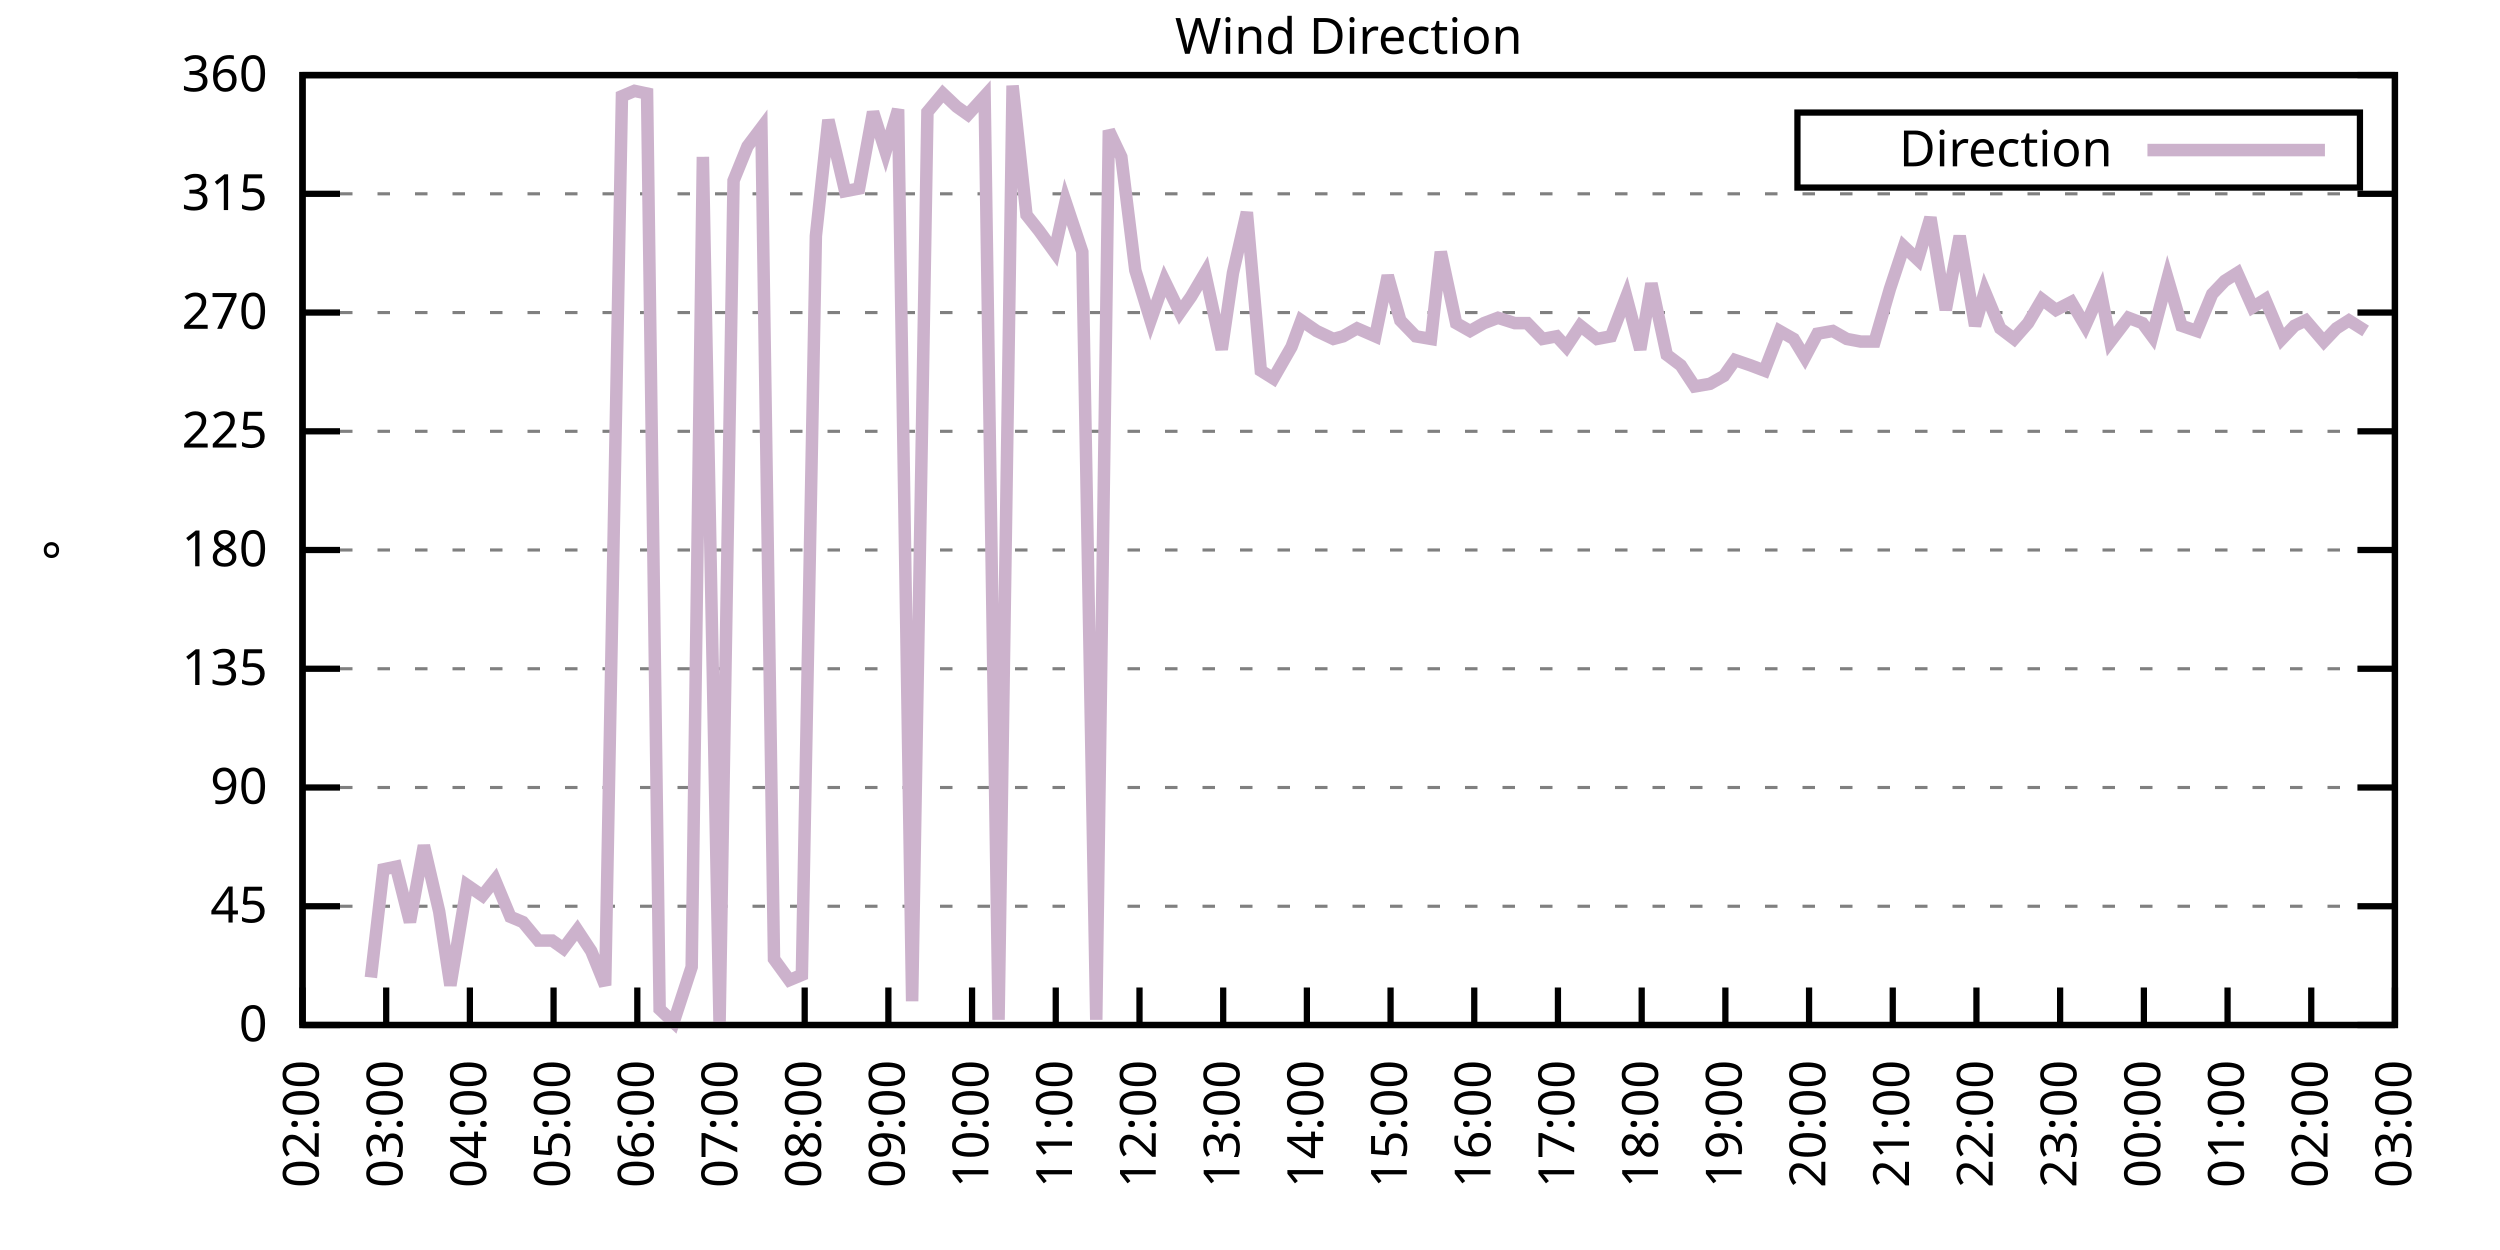
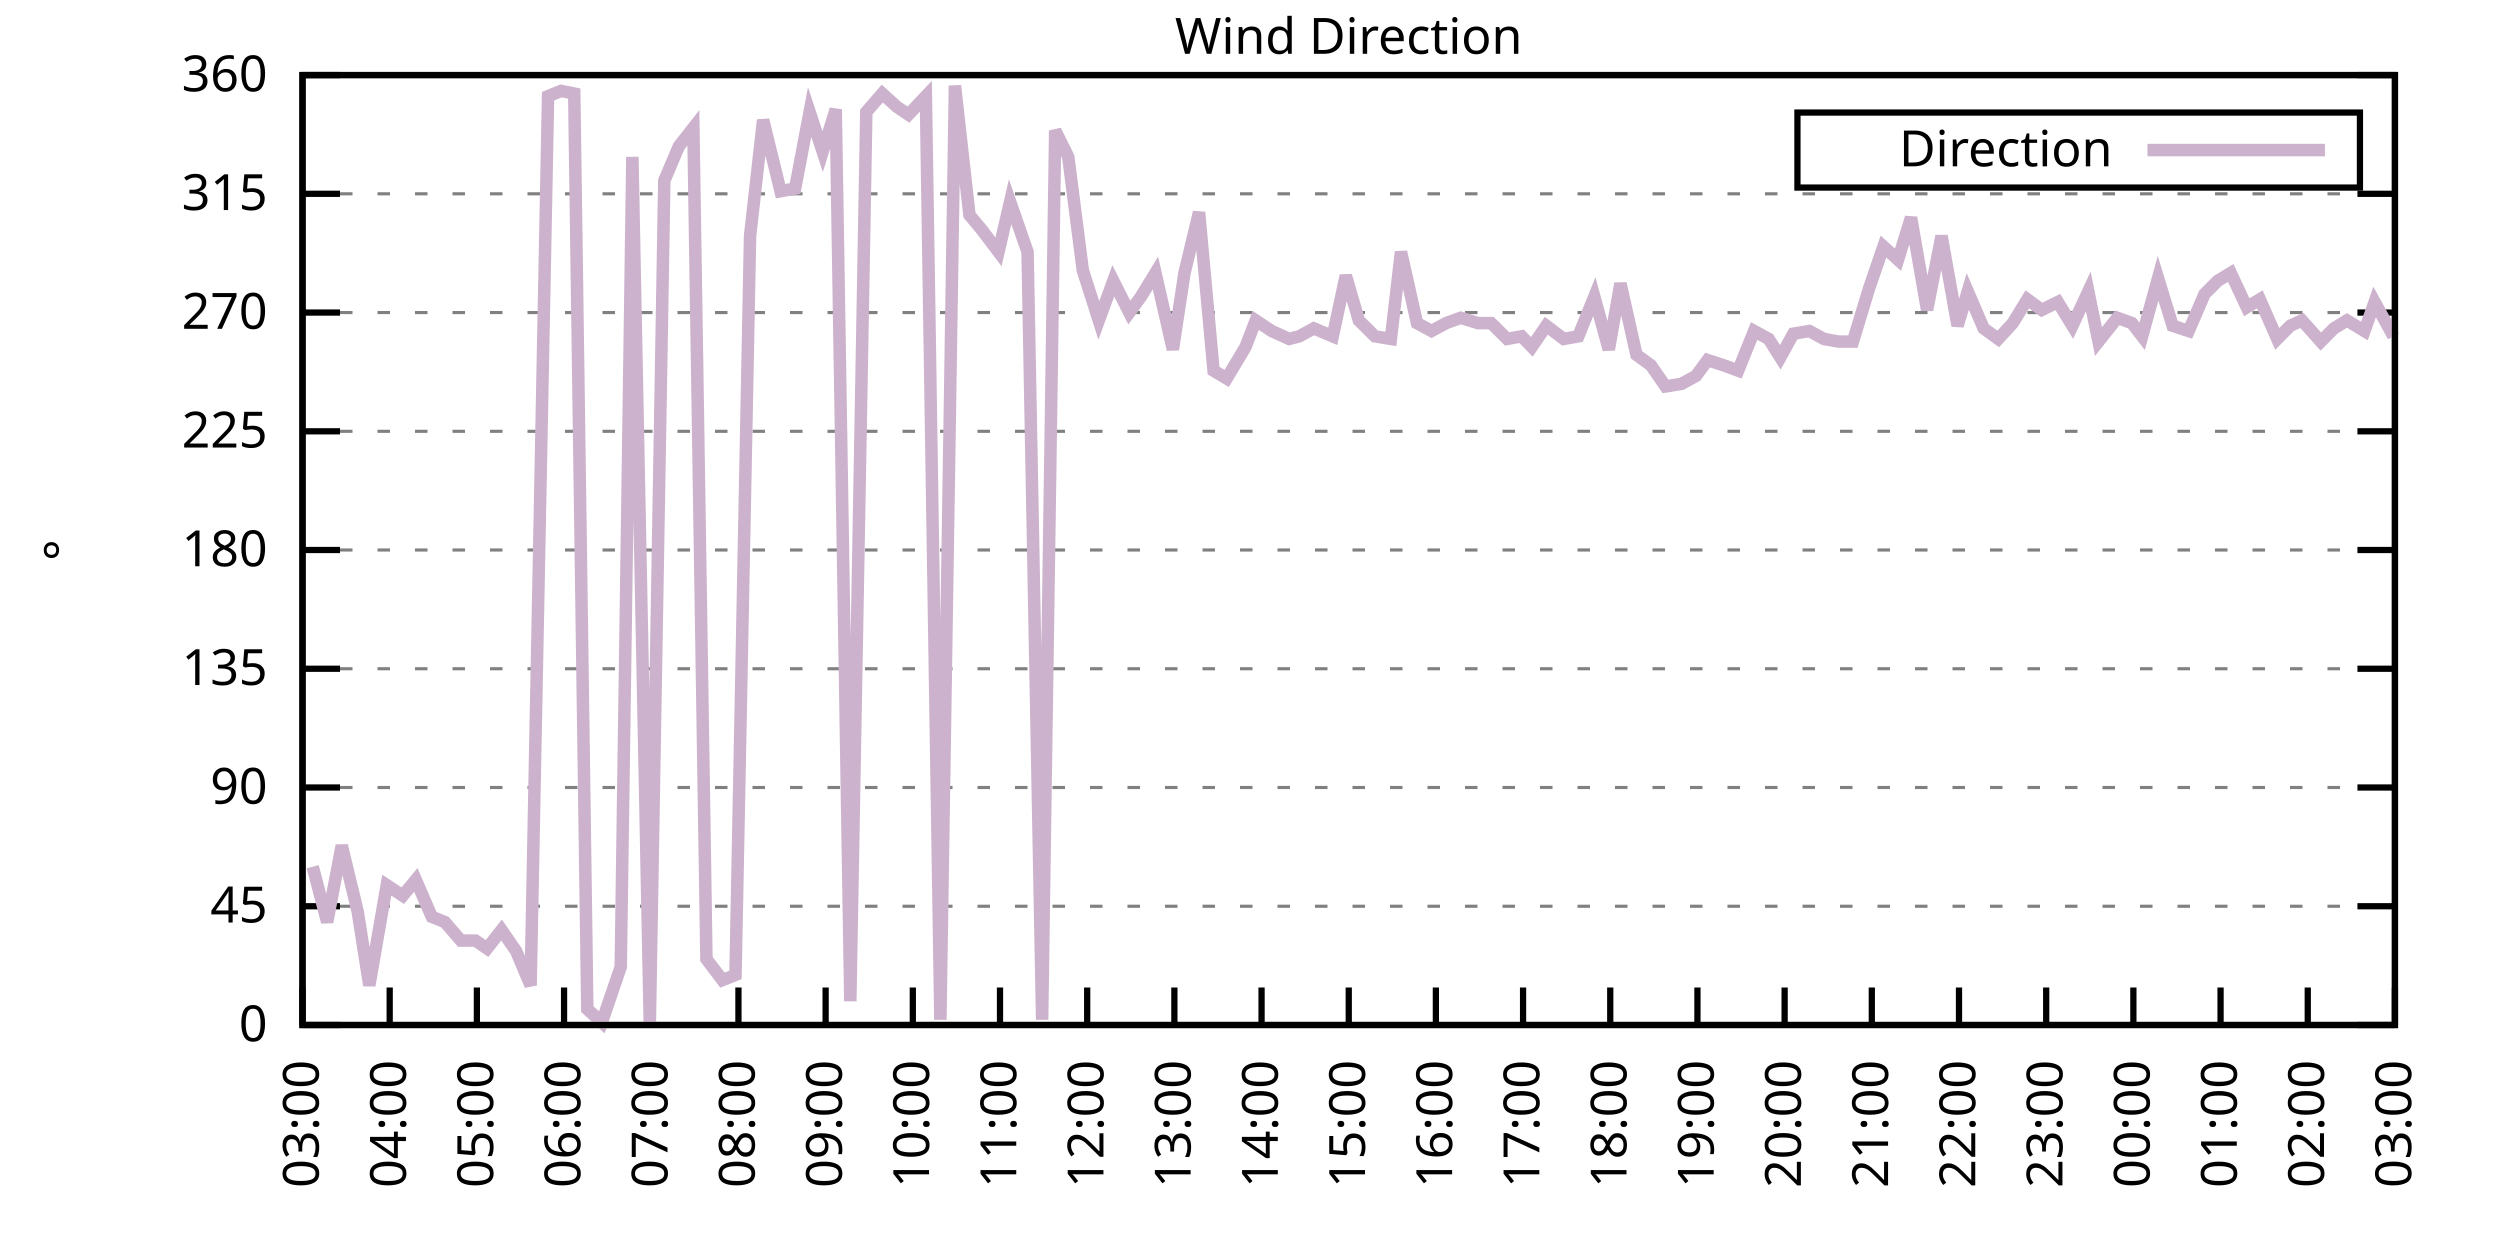
<svg xmlns="http://www.w3.org/2000/svg" xmlns:xlink="http://www.w3.org/1999/xlink" width="400" height="200" viewBox="0 0 400 200">
  <g id="gnuplot_canvas">
    <rect x="0" y="0" width="400" height="200" fill="none" />
    <defs>
      <circle id="gpDot" r="0.5" stroke-width="0.5" stroke="currentColor" />
      <path id="gpPt0" stroke-width="0.333" stroke="currentColor" d="M-1,0 h2 M0,-1 v2" />
      <path id="gpPt1" stroke-width="0.333" stroke="currentColor" d="M-1,-1 L1,1 M1,-1 L-1,1" />
      <path id="gpPt2" stroke-width="0.333" stroke="currentColor" d="M-1,0 L1,0 M0,-1 L0,1 M-1,-1 L1,1 M-1,1 L1,-1" />
      <rect id="gpPt3" stroke-width="0.333" stroke="currentColor" x="-1" y="-1" width="2" height="2" />
      <rect id="gpPt4" stroke-width="0.333" stroke="currentColor" fill="currentColor" x="-1" y="-1" width="2" height="2" />
      <circle id="gpPt5" stroke-width="0.333" stroke="currentColor" cx="0" cy="0" r="1" />
      <use xlink:href="#gpPt5" id="gpPt6" fill="currentColor" stroke="none" />
      <path id="gpPt7" stroke-width="0.333" stroke="currentColor" d="M0,-1.33 L-1.33,0.67 L1.33,0.67 z" />
      <use xlink:href="#gpPt7" id="gpPt8" fill="currentColor" stroke="none" />
      <use xlink:href="#gpPt7" id="gpPt9" stroke="currentColor" transform="rotate(180)" />
      <use xlink:href="#gpPt9" id="gpPt10" fill="currentColor" stroke="none" />
      <use xlink:href="#gpPt3" id="gpPt11" stroke="currentColor" transform="rotate(45)" />
      <use xlink:href="#gpPt11" id="gpPt12" fill="currentColor" stroke="none" />
      <path id="gpPt13" stroke-width="0.333" stroke="currentColor" d="M0,1.330 L1.265,0.411 L0.782,-1.067 L-0.782,-1.076 L-1.265,0.411 z" />
      <use xlink:href="#gpPt13" id="gpPt14" fill="currentColor" stroke="none" />
      <filter id="textbox" filterUnits="objectBoundingBox" x="0" y="0" height="1" width="1">
        <feFlood flood-color="white" flood-opacity="1" result="bgnd" />
        <feComposite in="SourceGraphic" in2="bgnd" operator="atop" />
      </filter>
      <filter id="greybox" filterUnits="objectBoundingBox" x="0" y="0" height="1" width="1">
        <feFlood flood-color="lightgrey" flood-opacity="1" result="grey" />
        <feComposite in="SourceGraphic" in2="grey" operator="atop" />
      </filter>
    </defs>
    <g fill="none" color="white" stroke="currentColor" stroke-width="1.00" stroke-linecap="butt" stroke-linejoin="miter">
</g>
    <g fill="none" color="black" stroke="currentColor" stroke-width="1.00" stroke-linecap="butt" stroke-linejoin="miter">
      <g stroke="none" shape-rendering="crispEdges">
        <polygon fill="rgb(255, 255, 255)" points="48.40,164.00 383.18,164.00 383.18,12.02 48.40,12.02 " />
      </g>
    </g>
    <g fill="none" color="black" stroke="currentColor" stroke-width="1.00" stroke-linecap="butt" stroke-linejoin="miter">
</g>
    <g fill="none" color="black" stroke="black" stroke-width="0.50" stroke-linecap="butt" stroke-linejoin="miter">
</g>
    <g fill="none" color="gray" stroke="currentColor" stroke-width="0.50" stroke-linecap="butt" stroke-linejoin="miter">
      <path stroke="gray" stroke-dasharray="2,4" class="gridline" d="M48.40,164.00 L383.19,164.00  " />
    </g>
    <g fill="none" color="gray" stroke="gray" stroke-width="1.00" stroke-linecap="butt" stroke-linejoin="miter">
</g>
    <g fill="none" color="black" stroke="currentColor" stroke-width="1.00" stroke-linecap="butt" stroke-linejoin="miter">
      <path stroke="black" d="M48.40,164.00 L54.40,164.00 M383.19,164.00 L377.19,164.00  " />
      <g transform="translate(42.80,166.60)" stroke="none" fill="black" font-family="Sans" font-size="8.00" text-anchor="end">
        <text>
          <tspan font-family="Sans"> 0</tspan>
        </text>
      </g>
    </g>
    <g fill="none" color="black" stroke="currentColor" stroke-width="1.00" stroke-linecap="butt" stroke-linejoin="miter">
</g>
    <g fill="none" color="black" stroke="black" stroke-width="0.50" stroke-linecap="butt" stroke-linejoin="miter">
</g>
    <g fill="none" color="gray" stroke="currentColor" stroke-width="0.50" stroke-linecap="butt" stroke-linejoin="miter">
      <path stroke="gray" stroke-dasharray="2,4" class="gridline" d="M48.40,145.00 L383.19,145.00  " />
    </g>
    <g fill="none" color="gray" stroke="gray" stroke-width="1.00" stroke-linecap="butt" stroke-linejoin="miter">
</g>
    <g fill="none" color="black" stroke="currentColor" stroke-width="1.00" stroke-linecap="butt" stroke-linejoin="miter">
      <path stroke="black" d="M48.40,145.00 L54.40,145.00 M383.19,145.00 L377.19,145.00  " />
      <g transform="translate(42.80,147.60)" stroke="none" fill="black" font-family="Sans" font-size="8.00" text-anchor="end">
        <text>
          <tspan font-family="Sans"> 45</tspan>
        </text>
      </g>
    </g>
    <g fill="none" color="black" stroke="currentColor" stroke-width="1.00" stroke-linecap="butt" stroke-linejoin="miter">
</g>
    <g fill="none" color="black" stroke="black" stroke-width="0.50" stroke-linecap="butt" stroke-linejoin="miter">
</g>
    <g fill="none" color="gray" stroke="currentColor" stroke-width="0.50" stroke-linecap="butt" stroke-linejoin="miter">
      <path stroke="gray" stroke-dasharray="2,4" class="gridline" d="M48.40,126.00 L383.19,126.00  " />
    </g>
    <g fill="none" color="gray" stroke="gray" stroke-width="1.00" stroke-linecap="butt" stroke-linejoin="miter">
</g>
    <g fill="none" color="black" stroke="currentColor" stroke-width="1.00" stroke-linecap="butt" stroke-linejoin="miter">
      <path stroke="black" d="M48.40,126.00 L54.40,126.00 M383.19,126.00 L377.19,126.00  " />
      <g transform="translate(42.80,128.60)" stroke="none" fill="black" font-family="Sans" font-size="8.00" text-anchor="end">
        <text>
          <tspan font-family="Sans"> 90</tspan>
        </text>
      </g>
    </g>
    <g fill="none" color="black" stroke="currentColor" stroke-width="1.00" stroke-linecap="butt" stroke-linejoin="miter">
</g>
    <g fill="none" color="black" stroke="black" stroke-width="0.50" stroke-linecap="butt" stroke-linejoin="miter">
</g>
    <g fill="none" color="gray" stroke="currentColor" stroke-width="0.50" stroke-linecap="butt" stroke-linejoin="miter">
      <path stroke="gray" stroke-dasharray="2,4" class="gridline" d="M48.40,107.00 L383.19,107.00  " />
    </g>
    <g fill="none" color="gray" stroke="gray" stroke-width="1.00" stroke-linecap="butt" stroke-linejoin="miter">
</g>
    <g fill="none" color="black" stroke="currentColor" stroke-width="1.00" stroke-linecap="butt" stroke-linejoin="miter">
      <path stroke="black" d="M48.40,107.00 L54.40,107.00 M383.19,107.00 L377.19,107.00  " />
      <g transform="translate(42.80,109.60)" stroke="none" fill="black" font-family="Sans" font-size="8.00" text-anchor="end">
        <text>
          <tspan font-family="Sans"> 135</tspan>
        </text>
      </g>
    </g>
    <g fill="none" color="black" stroke="currentColor" stroke-width="1.00" stroke-linecap="butt" stroke-linejoin="miter">
</g>
    <g fill="none" color="black" stroke="black" stroke-width="0.50" stroke-linecap="butt" stroke-linejoin="miter">
</g>
    <g fill="none" color="gray" stroke="currentColor" stroke-width="0.50" stroke-linecap="butt" stroke-linejoin="miter">
      <path stroke="gray" stroke-dasharray="2,4" class="gridline" d="M48.40,88.00 L383.19,88.00  " />
    </g>
    <g fill="none" color="gray" stroke="gray" stroke-width="1.00" stroke-linecap="butt" stroke-linejoin="miter">
</g>
    <g fill="none" color="black" stroke="currentColor" stroke-width="1.00" stroke-linecap="butt" stroke-linejoin="miter">
      <path stroke="black" d="M48.40,88.00 L54.40,88.00 M383.19,88.00 L377.19,88.00  " />
      <g transform="translate(42.80,90.60)" stroke="none" fill="black" font-family="Sans" font-size="8.00" text-anchor="end">
        <text>
          <tspan font-family="Sans"> 180</tspan>
        </text>
      </g>
    </g>
    <g fill="none" color="black" stroke="currentColor" stroke-width="1.00" stroke-linecap="butt" stroke-linejoin="miter">
</g>
    <g fill="none" color="black" stroke="black" stroke-width="0.50" stroke-linecap="butt" stroke-linejoin="miter">
</g>
    <g fill="none" color="gray" stroke="currentColor" stroke-width="0.50" stroke-linecap="butt" stroke-linejoin="miter">
      <path stroke="gray" stroke-dasharray="2,4" class="gridline" d="M48.40,69.01 L383.19,69.01  " />
    </g>
    <g fill="none" color="gray" stroke="gray" stroke-width="1.00" stroke-linecap="butt" stroke-linejoin="miter">
</g>
    <g fill="none" color="black" stroke="currentColor" stroke-width="1.00" stroke-linecap="butt" stroke-linejoin="miter">
      <path stroke="black" d="M48.40,69.01 L54.40,69.01 M383.19,69.01 L377.19,69.01  " />
      <g transform="translate(42.80,71.61)" stroke="none" fill="black" font-family="Sans" font-size="8.00" text-anchor="end">
        <text>
          <tspan font-family="Sans"> 225</tspan>
        </text>
      </g>
    </g>
    <g fill="none" color="black" stroke="currentColor" stroke-width="1.00" stroke-linecap="butt" stroke-linejoin="miter">
</g>
    <g fill="none" color="black" stroke="black" stroke-width="0.50" stroke-linecap="butt" stroke-linejoin="miter">
</g>
    <g fill="none" color="gray" stroke="currentColor" stroke-width="0.50" stroke-linecap="butt" stroke-linejoin="miter">
      <path stroke="gray" stroke-dasharray="2,4" class="gridline" d="M48.40,50.01 L383.19,50.01  " />
    </g>
    <g fill="none" color="gray" stroke="gray" stroke-width="1.00" stroke-linecap="butt" stroke-linejoin="miter">
</g>
    <g fill="none" color="black" stroke="currentColor" stroke-width="1.00" stroke-linecap="butt" stroke-linejoin="miter">
      <path stroke="black" d="M48.40,50.01 L54.40,50.01 M383.19,50.01 L377.19,50.01  " />
      <g transform="translate(42.80,52.61)" stroke="none" fill="black" font-family="Sans" font-size="8.00" text-anchor="end">
        <text>
          <tspan font-family="Sans"> 270</tspan>
        </text>
      </g>
    </g>
    <g fill="none" color="black" stroke="currentColor" stroke-width="1.00" stroke-linecap="butt" stroke-linejoin="miter">
</g>
    <g fill="none" color="black" stroke="black" stroke-width="0.50" stroke-linecap="butt" stroke-linejoin="miter">
</g>
    <g fill="none" color="gray" stroke="currentColor" stroke-width="0.50" stroke-linecap="butt" stroke-linejoin="miter">
      <path stroke="gray" stroke-dasharray="2,4" class="gridline" d="M48.40,31.01 L383.19,31.01  " />
    </g>
    <g fill="none" color="gray" stroke="gray" stroke-width="1.00" stroke-linecap="butt" stroke-linejoin="miter">
</g>
    <g fill="none" color="black" stroke="currentColor" stroke-width="1.00" stroke-linecap="butt" stroke-linejoin="miter">
      <path stroke="black" d="M48.40,31.01 L54.40,31.01 M383.19,31.01 L377.19,31.01  " />
      <g transform="translate(42.80,33.61)" stroke="none" fill="black" font-family="Sans" font-size="8.00" text-anchor="end">
        <text>
          <tspan font-family="Sans"> 315</tspan>
        </text>
      </g>
    </g>
    <g fill="none" color="black" stroke="currentColor" stroke-width="1.00" stroke-linecap="butt" stroke-linejoin="miter">
</g>
    <g fill="none" color="black" stroke="black" stroke-width="0.50" stroke-linecap="butt" stroke-linejoin="miter">
</g>
    <g fill="none" color="gray" stroke="currentColor" stroke-width="0.50" stroke-linecap="butt" stroke-linejoin="miter">
      <path stroke="gray" stroke-dasharray="2,4" class="gridline" d="M48.40,12.01 L383.19,12.01  " />
    </g>
    <g fill="none" color="gray" stroke="gray" stroke-width="1.00" stroke-linecap="butt" stroke-linejoin="miter">
</g>
    <g fill="none" color="black" stroke="currentColor" stroke-width="1.00" stroke-linecap="butt" stroke-linejoin="miter">
      <path stroke="black" d="M48.40,12.01 L54.40,12.01 M383.19,12.01 L377.19,12.01  " />
      <g transform="translate(42.80,14.61)" stroke="none" fill="black" font-family="Sans" font-size="8.00" text-anchor="end">
        <text>
          <tspan font-family="Sans"> 360</tspan>
        </text>
      </g>
    </g>
    <g fill="none" color="black" stroke="currentColor" stroke-width="1.00" stroke-linecap="butt" stroke-linejoin="miter">
      <path stroke="black" d="M48.40,164.00 L48.40,158.00  " />
      <g transform="translate(51.00,169.60) rotate(270.00)" stroke="none" fill="black" font-family="Sans" font-size="8.00" text-anchor="end">
        <text>
-           <tspan font-family="Sans">02:00</tspan>
-         </text>
-       </g>
-     </g>
-     <g fill="none" color="black" stroke="currentColor" stroke-width="1.00" stroke-linecap="butt" stroke-linejoin="miter">
-       <path stroke="black" d="M61.79,164.00 L61.79,158.00  " />
-       <g transform="translate(64.39,169.60) rotate(270.00)" stroke="none" fill="black" font-family="Sans" font-size="8.00" text-anchor="end">
-         <text>
          <tspan font-family="Sans">03:00</tspan>
        </text>
      </g>
    </g>
    <g fill="none" color="black" stroke="currentColor" stroke-width="1.00" stroke-linecap="butt" stroke-linejoin="miter">
-       <path stroke="black" d="M75.18,164.00 L75.18,158.00  " />
-       <g transform="translate(77.78,169.60) rotate(270.00)" stroke="none" fill="black" font-family="Sans" font-size="8.00" text-anchor="end">
+       <path stroke="black" d="M62.35,164.00 L62.35,158.00  " />
+       <g transform="translate(64.95,169.60) rotate(270.00)" stroke="none" fill="black" font-family="Sans" font-size="8.00" text-anchor="end">
        <text>
          <tspan font-family="Sans">04:00</tspan>
        </text>
      </g>
    </g>
    <g fill="none" color="black" stroke="currentColor" stroke-width="1.00" stroke-linecap="butt" stroke-linejoin="miter">
-       <path stroke="black" d="M88.57,164.00 L88.57,158.00  " />
-       <g transform="translate(91.17,169.60) rotate(270.00)" stroke="none" fill="black" font-family="Sans" font-size="8.00" text-anchor="end">
+       <path stroke="black" d="M76.30,164.00 L76.30,158.00  " />
+       <g transform="translate(78.90,169.60) rotate(270.00)" stroke="none" fill="black" font-family="Sans" font-size="8.00" text-anchor="end">
        <text>
          <tspan font-family="Sans">05:00</tspan>
        </text>
      </g>
    </g>
    <g fill="none" color="black" stroke="currentColor" stroke-width="1.00" stroke-linecap="butt" stroke-linejoin="miter">
-       <path stroke="black" d="M101.97,164.00 L101.97,158.00  " />
-       <g transform="translate(104.57,169.60) rotate(270.00)" stroke="none" fill="black" font-family="Sans" font-size="8.00" text-anchor="end">
+       <path stroke="black" d="M90.25,164.00 L90.25,158.00  " />
+       <g transform="translate(92.85,169.60) rotate(270.00)" stroke="none" fill="black" font-family="Sans" font-size="8.00" text-anchor="end">
        <text>
          <tspan font-family="Sans">06:00</tspan>
        </text>
      </g>
    </g>
    <g fill="none" color="black" stroke="currentColor" stroke-width="1.00" stroke-linecap="butt" stroke-linejoin="miter">
-       <path stroke="black" d="M115.36,164.00 L115.36,158.00  " />
-       <g transform="translate(117.96,169.60) rotate(270.00)" stroke="none" fill="black" font-family="Sans" font-size="8.00" text-anchor="end">
+       <path stroke="black" d="M104.20,164.00 L104.20,158.00  " />
+       <g transform="translate(106.80,169.60) rotate(270.00)" stroke="none" fill="black" font-family="Sans" font-size="8.00" text-anchor="end">
        <text>
          <tspan font-family="Sans">07:00</tspan>
        </text>
      </g>
    </g>
    <g fill="none" color="black" stroke="currentColor" stroke-width="1.00" stroke-linecap="butt" stroke-linejoin="miter">
-       <path stroke="black" d="M128.75,164.00 L128.75,158.00  " />
-       <g transform="translate(131.35,169.60) rotate(270.00)" stroke="none" fill="black" font-family="Sans" font-size="8.00" text-anchor="end">
+       <path stroke="black" d="M118.15,164.00 L118.15,158.00  " />
+       <g transform="translate(120.75,169.60) rotate(270.00)" stroke="none" fill="black" font-family="Sans" font-size="8.00" text-anchor="end">
        <text>
          <tspan font-family="Sans">08:00</tspan>
        </text>
      </g>
    </g>
    <g fill="none" color="black" stroke="currentColor" stroke-width="1.00" stroke-linecap="butt" stroke-linejoin="miter">
-       <path stroke="black" d="M142.14,164.00 L142.14,158.00  " />
-       <g transform="translate(144.74,169.60) rotate(270.00)" stroke="none" fill="black" font-family="Sans" font-size="8.00" text-anchor="end">
+       <path stroke="black" d="M132.10,164.00 L132.10,158.00  " />
+       <g transform="translate(134.70,169.60) rotate(270.00)" stroke="none" fill="black" font-family="Sans" font-size="8.00" text-anchor="end">
        <text>
          <tspan font-family="Sans">09:00</tspan>
        </text>
      </g>
    </g>
    <g fill="none" color="black" stroke="currentColor" stroke-width="1.00" stroke-linecap="butt" stroke-linejoin="miter">
-       <path stroke="black" d="M155.53,164.00 L155.53,158.00  " />
-       <g transform="translate(158.13,169.60) rotate(270.00)" stroke="none" fill="black" font-family="Sans" font-size="8.00" text-anchor="end">
+       <path stroke="black" d="M146.05,164.00 L146.05,158.00  " />
+       <g transform="translate(148.65,169.60) rotate(270.00)" stroke="none" fill="black" font-family="Sans" font-size="8.00" text-anchor="end">
        <text>
          <tspan font-family="Sans">10:00</tspan>
        </text>
      </g>
    </g>
    <g fill="none" color="black" stroke="currentColor" stroke-width="1.00" stroke-linecap="butt" stroke-linejoin="miter">
-       <path stroke="black" d="M168.92,164.00 L168.92,158.00  " />
-       <g transform="translate(171.52,169.60) rotate(270.00)" stroke="none" fill="black" font-family="Sans" font-size="8.00" text-anchor="end">
+       <path stroke="black" d="M160.00,164.00 L160.00,158.00  " />
+       <g transform="translate(162.60,169.60) rotate(270.00)" stroke="none" fill="black" font-family="Sans" font-size="8.00" text-anchor="end">
        <text>
          <tspan font-family="Sans">11:00</tspan>
        </text>
      </g>
    </g>
    <g fill="none" color="black" stroke="currentColor" stroke-width="1.00" stroke-linecap="butt" stroke-linejoin="miter">
-       <path stroke="black" d="M182.32,164.00 L182.32,158.00  " />
-       <g transform="translate(184.92,169.60) rotate(270.00)" stroke="none" fill="black" font-family="Sans" font-size="8.00" text-anchor="end">
+       <path stroke="black" d="M173.95,164.00 L173.95,158.00  " />
+       <g transform="translate(176.55,169.60) rotate(270.00)" stroke="none" fill="black" font-family="Sans" font-size="8.00" text-anchor="end">
        <text>
          <tspan font-family="Sans">12:00</tspan>
        </text>
      </g>
    </g>
    <g fill="none" color="black" stroke="currentColor" stroke-width="1.00" stroke-linecap="butt" stroke-linejoin="miter">
-       <path stroke="black" d="M195.71,164.00 L195.71,158.00  " />
-       <g transform="translate(198.31,169.60) rotate(270.00)" stroke="none" fill="black" font-family="Sans" font-size="8.00" text-anchor="end">
+       <path stroke="black" d="M187.90,164.00 L187.90,158.00  " />
+       <g transform="translate(190.50,169.60) rotate(270.00)" stroke="none" fill="black" font-family="Sans" font-size="8.00" text-anchor="end">
        <text>
          <tspan font-family="Sans">13:00</tspan>
        </text>
      </g>
    </g>
    <g fill="none" color="black" stroke="currentColor" stroke-width="1.00" stroke-linecap="butt" stroke-linejoin="miter">
-       <path stroke="black" d="M209.10,164.00 L209.10,158.00  " />
-       <g transform="translate(211.70,169.60) rotate(270.00)" stroke="none" fill="black" font-family="Sans" font-size="8.00" text-anchor="end">
+       <path stroke="black" d="M201.85,164.00 L201.85,158.00  " />
+       <g transform="translate(204.45,169.60) rotate(270.00)" stroke="none" fill="black" font-family="Sans" font-size="8.00" text-anchor="end">
        <text>
          <tspan font-family="Sans">14:00</tspan>
        </text>
      </g>
    </g>
    <g fill="none" color="black" stroke="currentColor" stroke-width="1.00" stroke-linecap="butt" stroke-linejoin="miter">
-       <path stroke="black" d="M222.49,164.00 L222.49,158.00  " />
-       <g transform="translate(225.09,169.60) rotate(270.00)" stroke="none" fill="black" font-family="Sans" font-size="8.00" text-anchor="end">
+       <path stroke="black" d="M215.80,164.00 L215.80,158.00  " />
+       <g transform="translate(218.40,169.60) rotate(270.00)" stroke="none" fill="black" font-family="Sans" font-size="8.00" text-anchor="end">
        <text>
          <tspan font-family="Sans">15:00</tspan>
        </text>
      </g>
    </g>
    <g fill="none" color="black" stroke="currentColor" stroke-width="1.00" stroke-linecap="butt" stroke-linejoin="miter">
-       <path stroke="black" d="M235.88,164.00 L235.88,158.00  " />
-       <g transform="translate(238.48,169.60) rotate(270.00)" stroke="none" fill="black" font-family="Sans" font-size="8.00" text-anchor="end">
+       <path stroke="black" d="M229.74,164.00 L229.74,158.00  " />
+       <g transform="translate(232.34,169.60) rotate(270.00)" stroke="none" fill="black" font-family="Sans" font-size="8.00" text-anchor="end">
        <text>
          <tspan font-family="Sans">16:00</tspan>
        </text>
      </g>
    </g>
    <g fill="none" color="black" stroke="currentColor" stroke-width="1.00" stroke-linecap="butt" stroke-linejoin="miter">
-       <path stroke="black" d="M249.27,164.00 L249.27,158.00  " />
-       <g transform="translate(251.87,169.60) rotate(270.00)" stroke="none" fill="black" font-family="Sans" font-size="8.00" text-anchor="end">
+       <path stroke="black" d="M243.69,164.00 L243.69,158.00  " />
+       <g transform="translate(246.29,169.60) rotate(270.00)" stroke="none" fill="black" font-family="Sans" font-size="8.00" text-anchor="end">
        <text>
          <tspan font-family="Sans">17:00</tspan>
        </text>
      </g>
    </g>
    <g fill="none" color="black" stroke="currentColor" stroke-width="1.00" stroke-linecap="butt" stroke-linejoin="miter">
-       <path stroke="black" d="M262.67,164.00 L262.67,158.00  " />
-       <g transform="translate(265.27,169.60) rotate(270.00)" stroke="none" fill="black" font-family="Sans" font-size="8.00" text-anchor="end">
+       <path stroke="black" d="M257.64,164.00 L257.64,158.00  " />
+       <g transform="translate(260.24,169.60) rotate(270.00)" stroke="none" fill="black" font-family="Sans" font-size="8.00" text-anchor="end">
        <text>
          <tspan font-family="Sans">18:00</tspan>
        </text>
      </g>
    </g>
    <g fill="none" color="black" stroke="currentColor" stroke-width="1.00" stroke-linecap="butt" stroke-linejoin="miter">
-       <path stroke="black" d="M276.06,164.00 L276.06,158.00  " />
-       <g transform="translate(278.66,169.60) rotate(270.00)" stroke="none" fill="black" font-family="Sans" font-size="8.00" text-anchor="end">
+       <path stroke="black" d="M271.59,164.00 L271.59,158.00  " />
+       <g transform="translate(274.19,169.60) rotate(270.00)" stroke="none" fill="black" font-family="Sans" font-size="8.00" text-anchor="end">
        <text>
          <tspan font-family="Sans">19:00</tspan>
        </text>
      </g>
    </g>
    <g fill="none" color="black" stroke="currentColor" stroke-width="1.00" stroke-linecap="butt" stroke-linejoin="miter">
-       <path stroke="black" d="M289.45,164.00 L289.45,158.00  " />
-       <g transform="translate(292.05,169.60) rotate(270.00)" stroke="none" fill="black" font-family="Sans" font-size="8.00" text-anchor="end">
+       <path stroke="black" d="M285.54,164.00 L285.54,158.00  " />
+       <g transform="translate(288.14,169.60) rotate(270.00)" stroke="none" fill="black" font-family="Sans" font-size="8.00" text-anchor="end">
        <text>
          <tspan font-family="Sans">20:00</tspan>
        </text>
      </g>
    </g>
    <g fill="none" color="black" stroke="currentColor" stroke-width="1.00" stroke-linecap="butt" stroke-linejoin="miter">
-       <path stroke="black" d="M302.84,164.00 L302.84,158.00  " />
-       <g transform="translate(305.44,169.60) rotate(270.00)" stroke="none" fill="black" font-family="Sans" font-size="8.00" text-anchor="end">
+       <path stroke="black" d="M299.49,164.00 L299.49,158.00  " />
+       <g transform="translate(302.09,169.60) rotate(270.00)" stroke="none" fill="black" font-family="Sans" font-size="8.00" text-anchor="end">
        <text>
          <tspan font-family="Sans">21:00</tspan>
        </text>
      </g>
    </g>
    <g fill="none" color="black" stroke="currentColor" stroke-width="1.00" stroke-linecap="butt" stroke-linejoin="miter">
-       <path stroke="black" d="M316.23,164.00 L316.23,158.00  " />
-       <g transform="translate(318.83,169.60) rotate(270.00)" stroke="none" fill="black" font-family="Sans" font-size="8.00" text-anchor="end">
+       <path stroke="black" d="M313.44,164.00 L313.44,158.00  " />
+       <g transform="translate(316.04,169.60) rotate(270.00)" stroke="none" fill="black" font-family="Sans" font-size="8.00" text-anchor="end">
        <text>
          <tspan font-family="Sans">22:00</tspan>
        </text>
      </g>
    </g>
    <g fill="none" color="black" stroke="currentColor" stroke-width="1.00" stroke-linecap="butt" stroke-linejoin="miter">
-       <path stroke="black" d="M329.62,164.00 L329.62,158.00  " />
-       <g transform="translate(332.22,169.60) rotate(270.00)" stroke="none" fill="black" font-family="Sans" font-size="8.00" text-anchor="end">
+       <path stroke="black" d="M327.39,164.00 L327.39,158.00  " />
+       <g transform="translate(329.99,169.60) rotate(270.00)" stroke="none" fill="black" font-family="Sans" font-size="8.00" text-anchor="end">
        <text>
          <tspan font-family="Sans">23:00</tspan>
        </text>
      </g>
    </g>
    <g fill="none" color="black" stroke="currentColor" stroke-width="1.00" stroke-linecap="butt" stroke-linejoin="miter">
-       <path stroke="black" d="M343.02,164.00 L343.02,158.00  " />
-       <g transform="translate(345.62,169.60) rotate(270.00)" stroke="none" fill="black" font-family="Sans" font-size="8.00" text-anchor="end">
+       <path stroke="black" d="M341.34,164.00 L341.34,158.00  " />
+       <g transform="translate(343.94,169.60) rotate(270.00)" stroke="none" fill="black" font-family="Sans" font-size="8.00" text-anchor="end">
        <text>
          <tspan font-family="Sans">00:00</tspan>
        </text>
      </g>
    </g>
    <g fill="none" color="black" stroke="currentColor" stroke-width="1.00" stroke-linecap="butt" stroke-linejoin="miter">
-       <path stroke="black" d="M356.41,164.00 L356.41,158.00  " />
-       <g transform="translate(359.01,169.60) rotate(270.00)" stroke="none" fill="black" font-family="Sans" font-size="8.00" text-anchor="end">
+       <path stroke="black" d="M355.29,164.00 L355.29,158.00  " />
+       <g transform="translate(357.89,169.60) rotate(270.00)" stroke="none" fill="black" font-family="Sans" font-size="8.00" text-anchor="end">
        <text>
          <tspan font-family="Sans">01:00</tspan>
        </text>
      </g>
    </g>
    <g fill="none" color="black" stroke="currentColor" stroke-width="1.00" stroke-linecap="butt" stroke-linejoin="miter">
-       <path stroke="black" d="M369.80,164.00 L369.80,158.00  " />
-       <g transform="translate(372.40,169.60) rotate(270.00)" stroke="none" fill="black" font-family="Sans" font-size="8.00" text-anchor="end">
+       <path stroke="black" d="M369.24,164.00 L369.24,158.00  " />
+       <g transform="translate(371.84,169.60) rotate(270.00)" stroke="none" fill="black" font-family="Sans" font-size="8.00" text-anchor="end">
        <text>
          <tspan font-family="Sans">02:00</tspan>
        </text>
      </g>
    </g>
    <g fill="none" color="black" stroke="currentColor" stroke-width="1.00" stroke-linecap="butt" stroke-linejoin="miter">
      <path stroke="black" d="M383.19,164.00 L383.19,158.00  " />
      <g transform="translate(385.79,169.60) rotate(270.00)" stroke="none" fill="black" font-family="Sans" font-size="8.00" text-anchor="end">
        <text>
          <tspan font-family="Sans">03:00</tspan>
        </text>
      </g>
    </g>
    <g fill="none" color="black" stroke="currentColor" stroke-width="1.00" stroke-linecap="butt" stroke-linejoin="miter">
</g>
    <g fill="none" color="black" stroke="currentColor" stroke-width="1.00" stroke-linecap="butt" stroke-linejoin="miter">
      <path stroke="black" d="M48.40,12.01 L48.40,164.00 L383.19,164.00 L383.19,12.01 L48.40,12.01 Z  " />
    </g>
    <g fill="none" color="black" stroke="currentColor" stroke-width="1.00" stroke-linecap="butt" stroke-linejoin="miter">
</g>
    <g fill="none" color="black" stroke="currentColor" stroke-width="1.00" stroke-linecap="butt" stroke-linejoin="miter">
      <path stroke="black" d="M287.59,30.01 L287.59,18.01 L377.59,18.01 L377.59,30.01 L287.59,30.01 Z  " />
    </g>
    <g id="Wind_direction_plot_1">
      <g fill="none" color="white" stroke="black" stroke-width="2.00" stroke-linecap="butt" stroke-linejoin="miter">
</g>
      <g fill="none" color="black" stroke="currentColor" stroke-width="2.00" stroke-linecap="butt" stroke-linejoin="miter">
        <g transform="translate(337.99,26.61)" stroke="none" fill="black" font-family="Sans" font-size="8.00" text-anchor="end">
          <text>
            <tspan font-family="Sans">Direction</tspan>
          </text>
        </g>
      </g>
      <g fill="none" color="black" stroke="currentColor" stroke-width="2.00" stroke-linecap="butt" stroke-linejoin="miter">
-         <path stroke="rgb(204, 178, 204)" d="M343.59,24.01 L371.99,24.01 M59.34,156.40 L61.35,139.09 L63.35,138.67 L65.59,147.53 L67.82,135.29 L70.27,145.85   L72.06,157.67 L74.74,141.62 L77.19,143.31 L79.20,140.78 L81.66,146.69 L83.66,147.53 L86.12,150.49 L88.35,150.49   L90.14,151.76 L92.37,148.80 L94.60,152.18 L96.83,157.67 L99.51,15.39 L101.52,14.54 L103.53,14.97 L105.54,161.47   L107.77,163.58 L110.67,154.71 L112.46,25.10 L115.13,164.00 L117.37,28.90 L119.60,23.41 L121.83,20.45 L123.84,153.45   L126.29,156.82 L128.30,155.98 L130.54,37.76 L132.54,19.19 L135.22,30.59 L137.45,30.16 L139.69,17.92 L141.69,24.25   L143.70,17.50 L145.94,160.20 L148.39,17.92 L150.85,14.97 L153.08,17.08 L154.86,18.34 L157.54,15.39 L159.77,163.16   L162.01,13.70 L164.24,34.39 L166.25,36.92 L168.70,40.30 L170.49,32.28 L173.17,40.30 L175.40,163.16 L177.41,20.88   L179.41,25.10 L181.65,43.25 L184.10,51.27 L186.33,44.94 L188.79,50.01 L190.57,47.47 L192.81,43.67 L195.48,55.92   L197.27,43.67 L199.50,33.96 L201.73,59.30 L203.74,60.56 L206.64,55.50 L208.21,51.27 L210.66,52.96 L213.34,54.23   L214.90,53.81 L217.13,52.54 L220.04,53.81 L222.04,44.10 L224.05,51.27 L226.51,53.81 L228.96,54.23 L230.53,40.30   L232.98,51.70 L235.21,52.96 L237.44,51.70 L239.68,50.85 L242.36,51.70 L244.36,51.70 L246.82,54.23 L249.05,53.81   L250.61,55.50 L252.85,52.12 L255.52,54.23 L257.76,53.81 L260.21,47.47 L262.44,55.92 L264.23,45.36 L266.68,56.76   L268.92,58.45 L271.15,61.83 L273.60,61.41 L275.83,60.14 L277.62,57.61 L280.07,58.45 L282.31,59.30 L284.76,52.96   L286.99,54.23 L288.78,57.18 L290.79,53.39 L293.24,52.96 L295.48,54.23 L297.71,54.65 L299.94,54.65 L302.39,46.21   L304.63,39.45 L306.86,41.56 L308.87,34.81 L311.32,49.59 L313.55,37.76 L316.01,52.12 L317.57,46.63 L320.03,52.54   L322.26,54.23 L324.49,51.70 L326.72,47.90 L328.95,49.59 L331.41,48.32 L333.64,52.12 L336.10,46.63 L337.66,54.65   L340.56,50.85 L342.79,51.70 L344.35,53.81 L346.81,44.52 L349.04,52.12 L351.50,52.96 L353.95,47.05 L355.96,44.94   L357.97,43.67 L360.42,49.16 L362.43,47.90 L365.11,54.23 L367.12,52.12 L368.91,51.27 L371.81,54.65 L373.82,52.54   L375.82,51.27 L378.50,52.96  " />
+         <path stroke="rgb(204, 178, 204)" d="M343.59,24.01 L371.99,24.01 M50.03,138.67 L52.35,147.53 L54.68,135.29 L57.23,145.85 L59.09,157.67 L61.88,141.62   L64.44,143.31 L66.53,140.78 L69.09,146.69 L71.18,147.53 L73.74,150.49 L76.07,150.49 L77.93,151.76 L80.25,148.80   L82.58,152.18 L84.90,157.67 L87.69,15.39 L89.78,14.54 L91.88,14.97 L93.97,161.47 L96.29,163.58 L99.32,154.71   L101.18,25.10 L103.97,164.00 L106.29,28.90 L108.62,23.41 L110.94,20.45 L113.03,153.45 L115.59,156.82 L117.68,155.98   L120.01,37.76 L122.10,19.19 L124.89,30.59 L127.22,30.16 L129.54,17.92 L131.63,24.25 L133.72,17.50 L136.05,160.20   L138.61,17.92 L141.16,14.97 L143.49,17.08 L145.35,18.34 L148.14,15.39 L150.46,163.16 L152.79,13.70 L155.11,34.39   L157.21,36.92 L159.76,40.30 L161.62,32.28 L164.41,40.30 L166.74,163.16 L168.83,20.88 L170.92,25.10 L173.25,43.25   L175.81,51.27 L178.13,44.94 L180.69,50.01 L182.55,47.47 L184.87,43.67 L187.66,55.92 L189.52,43.67 L191.85,33.96   L194.17,59.30 L196.27,60.56 L199.29,55.50 L200.92,51.27 L203.47,52.96 L206.26,54.23 L207.89,53.81 L210.22,52.54   L213.24,53.81 L215.33,44.10 L217.42,51.27 L219.98,53.81 L222.54,54.23 L224.16,40.30 L226.72,51.70 L229.05,52.96   L231.37,51.70 L233.70,50.85 L236.49,51.70 L238.58,51.70 L241.14,54.23 L243.46,53.81 L245.09,55.50 L247.41,52.12   L250.20,54.23 L252.53,53.81 L255.09,47.47 L257.41,55.92 L259.27,45.36 L261.83,56.76 L264.15,58.45 L266.48,61.83   L269.04,61.41 L271.36,60.14 L273.22,57.61 L275.78,58.45 L278.10,59.30 L280.66,52.96 L282.99,54.23 L284.85,57.18   L286.94,53.39 L289.50,52.96 L291.82,54.23 L294.15,54.65 L296.47,54.65 L299.03,46.21 L301.35,39.45 L303.68,41.56   L305.77,34.81 L308.33,49.59 L310.65,37.76 L313.21,52.12 L314.84,46.63 L317.39,52.54 L319.72,54.23 L322.04,51.70   L324.37,47.90 L326.69,49.59 L329.25,48.32 L331.58,52.12 L334.13,46.63 L335.76,54.65 L338.78,50.85 L341.11,51.70   L342.74,53.81 L345.29,44.52 L347.62,52.12 L350.18,52.96 L352.73,47.05 L354.83,44.94 L356.92,43.67 L359.48,49.16   L361.57,47.90 L364.36,54.23 L366.45,52.12 L368.31,51.27 L371.33,54.65 L373.43,52.54 L375.52,51.27 L378.31,52.96   L379.94,48.32 L382.96,53.81  " />
      </g>
    </g>
    <g fill="none" color="black" stroke="currentColor" stroke-width="2.00" stroke-linecap="butt" stroke-linejoin="miter">
</g>
    <g fill="none" color="black" stroke="black" stroke-width="1.00" stroke-linecap="butt" stroke-linejoin="miter">
</g>
    <g fill="none" color="black" stroke="currentColor" stroke-width="1.00" stroke-linecap="butt" stroke-linejoin="miter">
      <path stroke="black" d="M48.40,12.01 L48.40,164.00 L383.19,164.00 L383.19,12.01 L48.40,12.01 Z  " />
      <g transform="translate(12.80,88.01) rotate(270.00)" stroke="none" fill="black" font-family="Sans" font-size="8.00" text-anchor="middle">
        <text>
          <tspan font-family="Sans">°</tspan>
        </text>
      </g>
    </g>
    <g fill="none" color="black" stroke="currentColor" stroke-width="1.00" stroke-linecap="butt" stroke-linejoin="miter">
</g>
    <g fill="none" color="black" stroke="currentColor" stroke-width="1.00" stroke-linecap="butt" stroke-linejoin="miter">
      <g transform="translate(215.79,8.61)" stroke="none" fill="black" font-family="Sans" font-size="8.00" text-anchor="middle">
        <text>
          <tspan font-family="Sans">Wind Direction</tspan>
        </text>
      </g>
    </g>
    <g fill="none" color="black" stroke="currentColor" stroke-width="1.00" stroke-linecap="butt" stroke-linejoin="miter">
</g>
  </g>
</svg>
